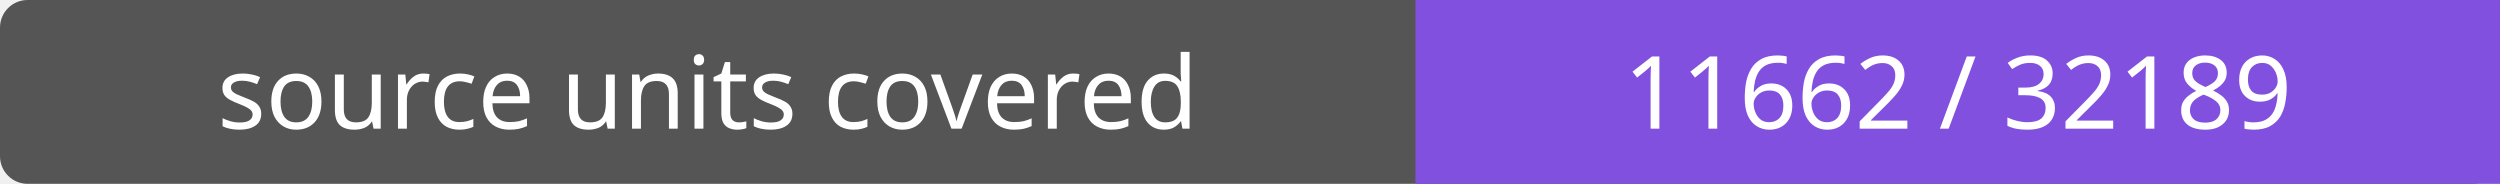
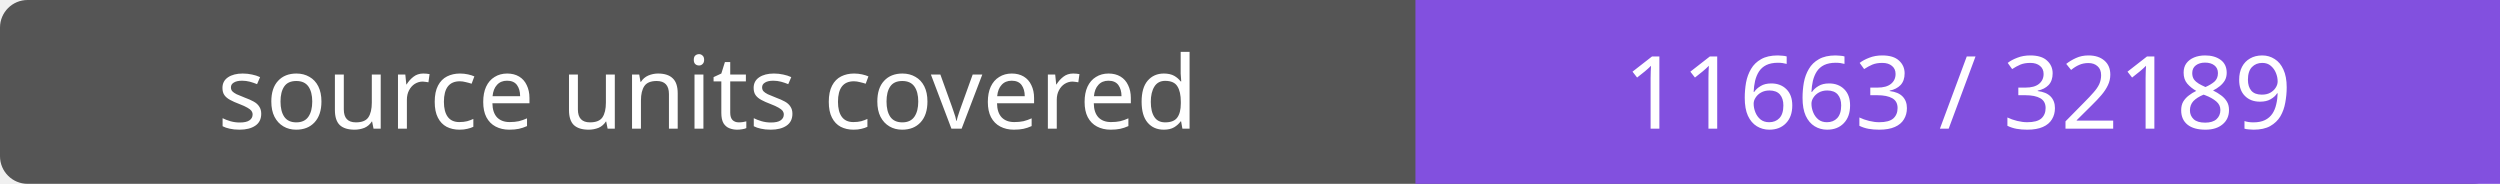
- <svg xmlns="http://www.w3.org/2000/svg" width="272" height="20" role="img" aria-label="source units covered: 11662 / 32189">
+ <svg xmlns="http://www.w3.org/2000/svg" width="272" height="20" role="img" aria-label="source units covered: 11663 / 32189">
  <rect width="272" height="20" rx="3" fill="#555" />
  <path fill="#8250df" d="M154 0h118v20H154z" />
  <g fill="#fff" text-anchor="middle" font-family="Verdana,sans-serif" font-size="11">
    <text x="77.0" y="14">source units covered</text>
-     <text x="213.0" y="14">11662 / 32189</text>
+     <text x="213.0" y="14">11663 / 32189</text>
  </g>
</svg>
